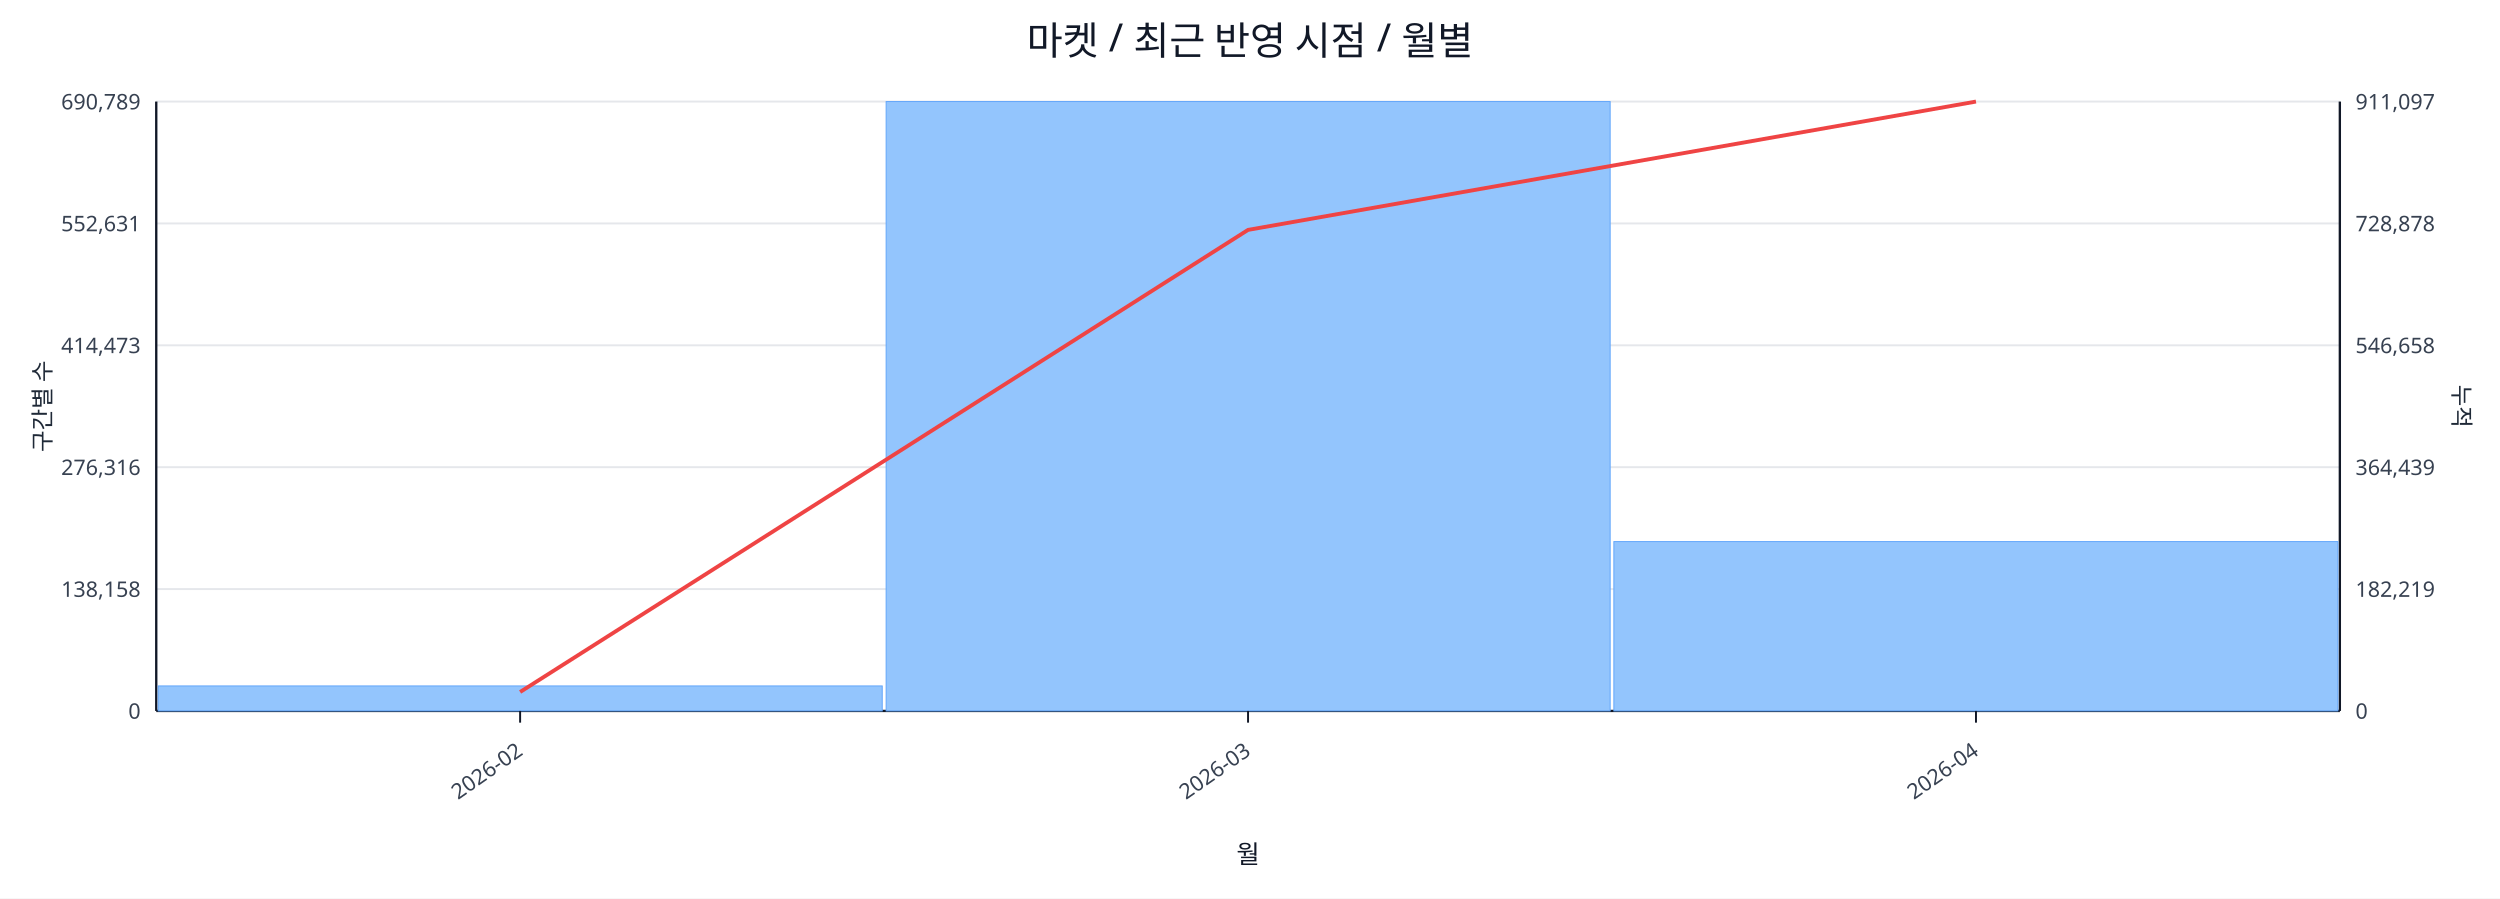
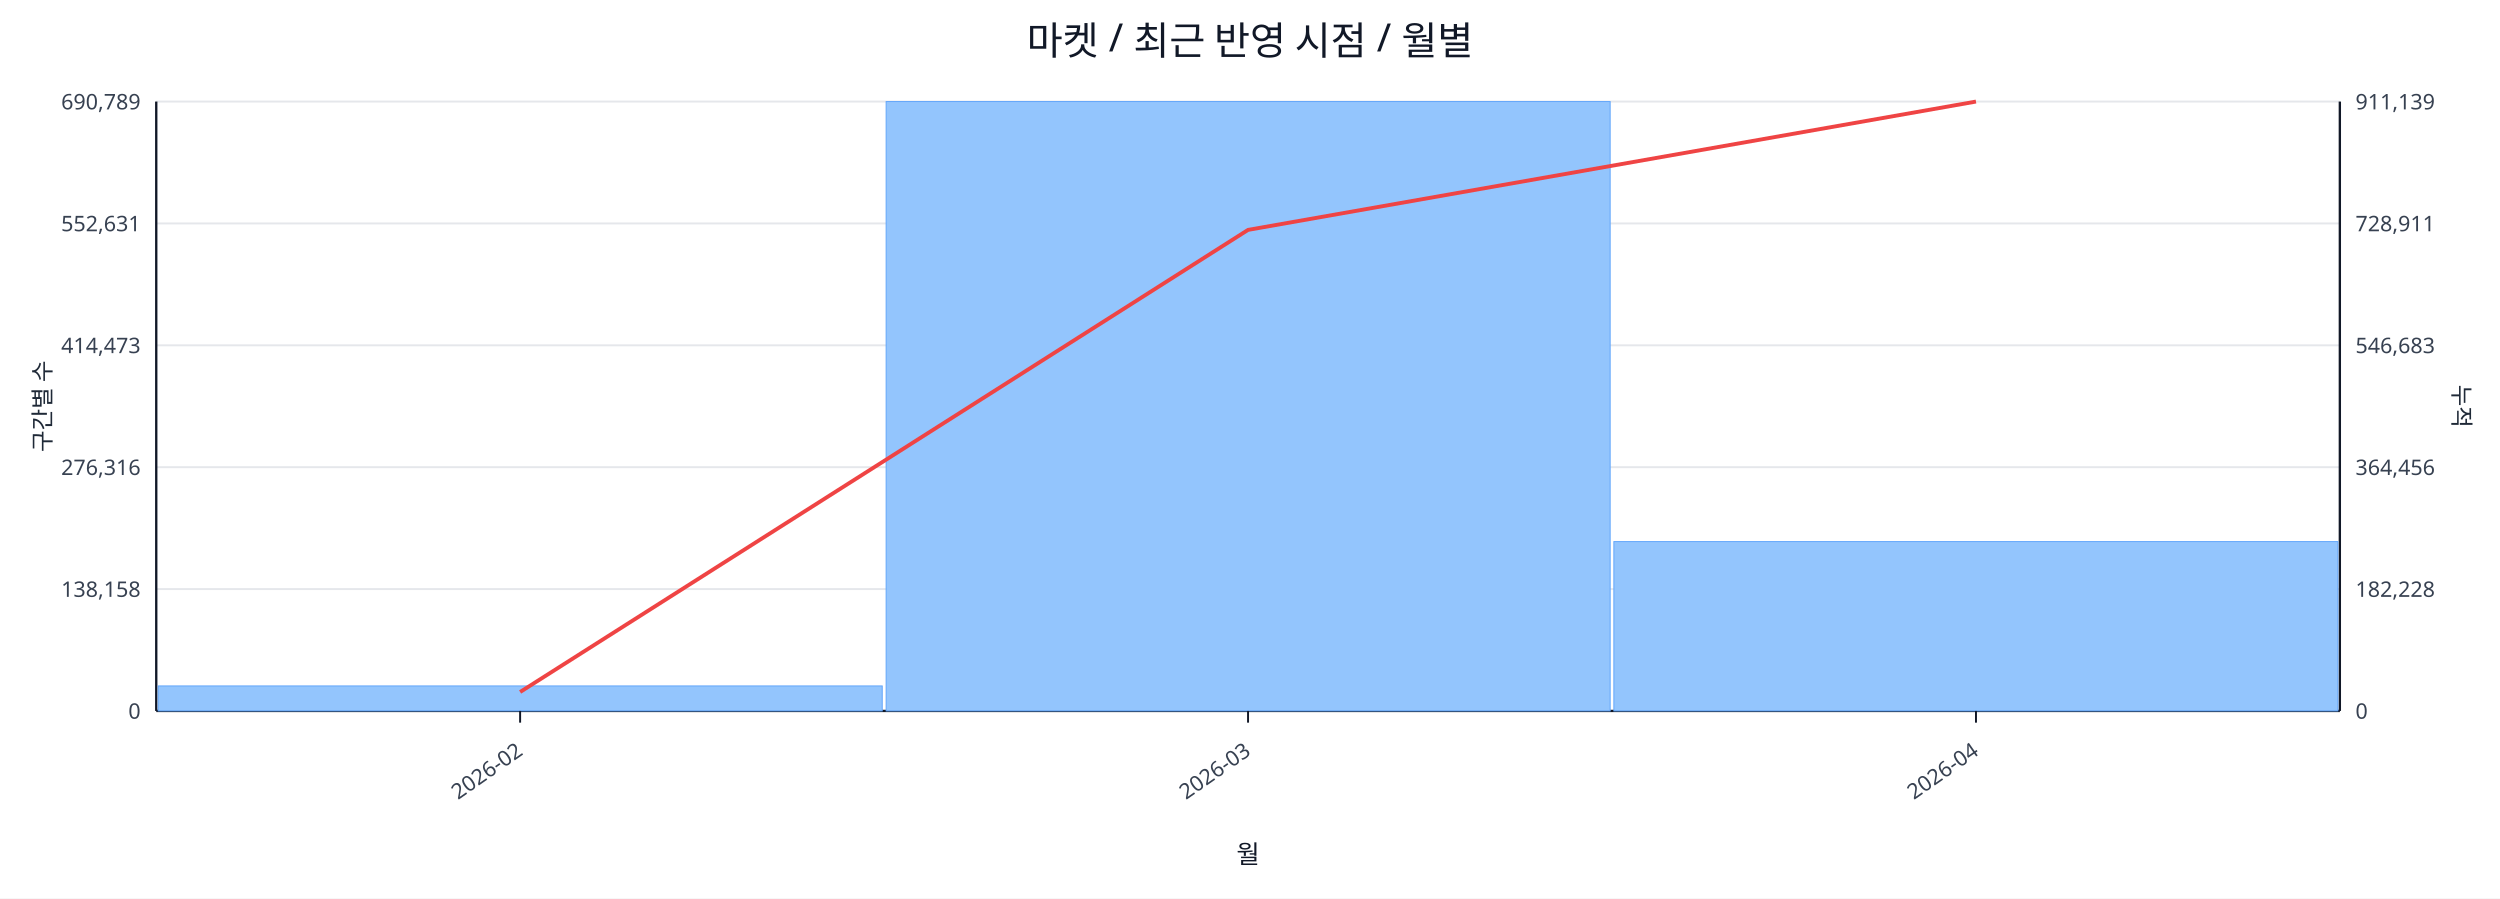
<svg xmlns="http://www.w3.org/2000/svg" width="1280" height="460" viewBox="0 0 1280 460">
  <rect x="0" y="0" width="100%" height="100%" fill="#ffffff" />
  <text x="640.0" y="28" font-size="20" text-anchor="middle" font-family="sans-serif" fill="#111827">마켓 / 최근 반영 시점 / 월별</text>
  <line x1="80.0" y1="52.0" x2="1198.0" y2="52.0" stroke="#e5e7eb" stroke-width="1" />
  <text x="72.0" y="56.0" font-size="11" text-anchor="end" font-family="sans-serif" fill="#374151">690,789</text>
-   <text x="1206.0" y="56.0" font-size="11" text-anchor="start" font-family="sans-serif" fill="#374151">911,097</text>
+   <text x="1206.0" y="56.0" font-size="11" text-anchor="start" font-family="sans-serif" fill="#374151">911,139</text>
  <line x1="80.0" y1="114.4" x2="1198.0" y2="114.4" stroke="#e5e7eb" stroke-width="1" />
  <text x="72.0" y="118.4" font-size="11" text-anchor="end" font-family="sans-serif" fill="#374151">552,631</text>
-   <text x="1206.0" y="118.4" font-size="11" text-anchor="start" font-family="sans-serif" fill="#374151">728,878</text>
+   <text x="1206.0" y="118.4" font-size="11" text-anchor="start" font-family="sans-serif" fill="#374151">728,911</text>
  <line x1="80.0" y1="176.8" x2="1198.0" y2="176.8" stroke="#e5e7eb" stroke-width="1" />
  <text x="72.0" y="180.8" font-size="11" text-anchor="end" font-family="sans-serif" fill="#374151">414,473</text>
-   <text x="1206.0" y="180.8" font-size="11" text-anchor="start" font-family="sans-serif" fill="#374151">546,658</text>
+   <text x="1206.0" y="180.8" font-size="11" text-anchor="start" font-family="sans-serif" fill="#374151">546,683</text>
  <line x1="80.0" y1="239.2" x2="1198.0" y2="239.2" stroke="#e5e7eb" stroke-width="1" />
  <text x="72.0" y="243.2" font-size="11" text-anchor="end" font-family="sans-serif" fill="#374151">276,316</text>
-   <text x="1206.0" y="243.2" font-size="11" text-anchor="start" font-family="sans-serif" fill="#374151">364,439</text>
+   <text x="1206.0" y="243.2" font-size="11" text-anchor="start" font-family="sans-serif" fill="#374151">364,456</text>
  <line x1="80.0" y1="301.6" x2="1198.0" y2="301.6" stroke="#e5e7eb" stroke-width="1" />
  <text x="72.0" y="305.6" font-size="11" text-anchor="end" font-family="sans-serif" fill="#374151">138,158</text>
-   <text x="1206.0" y="305.6" font-size="11" text-anchor="start" font-family="sans-serif" fill="#374151">182,219</text>
+   <text x="1206.0" y="305.6" font-size="11" text-anchor="start" font-family="sans-serif" fill="#374151">182,228</text>
  <line x1="80.0" y1="364.0" x2="1198.0" y2="364.0" stroke="#e5e7eb" stroke-width="1" />
  <text x="72.0" y="368.0" font-size="11" text-anchor="end" font-family="sans-serif" fill="#374151">0</text>
  <text x="1206.0" y="368.0" font-size="11" text-anchor="start" font-family="sans-serif" fill="#374151">0</text>
  <line x1="80.0" y1="364.0" x2="1198.0" y2="364.0" stroke="#111827" stroke-width="1.2" />
  <line x1="80.0" y1="52.0" x2="80.0" y2="364.0" stroke="#111827" stroke-width="1.2" />
  <line x1="1198.0" y1="52.0" x2="1198.0" y2="364.0" stroke="#111827" stroke-width="1.2" />
  <rect x="81.0" y="351.2" width="370.7" height="12.8" fill="#93c5fd" stroke="#60a5fa" stroke-width="0.5" />
  <rect x="453.7" y="52.0" width="370.7" height="312.0" fill="#93c5fd" stroke="#60a5fa" stroke-width="0.5" />
  <rect x="826.3" y="277.3" width="370.7" height="86.7" fill="#93c5fd" stroke="#60a5fa" stroke-width="0.5" />
  <polyline fill="none" stroke="#ef4444" stroke-width="2" points="266.3,354.3 639.0,117.7 1011.7,52.0" />
  <line x1="266.3" y1="364.0" x2="266.3" y2="370.0" stroke="#111827" stroke-width="1" />
  <text x="268.3" y="386.0" font-size="11" text-anchor="end" transform="rotate(-35 268.3 386.0)" font-family="sans-serif" fill="#374151">2026-02</text>
  <line x1="639.0" y1="364.0" x2="639.0" y2="370.0" stroke="#111827" stroke-width="1" />
  <text x="641.0" y="386.0" font-size="11" text-anchor="end" transform="rotate(-35 641.0 386.0)" font-family="sans-serif" fill="#374151">2026-03</text>
  <line x1="1011.7" y1="364.0" x2="1011.7" y2="370.0" stroke="#111827" stroke-width="1" />
  <text x="1013.7" y="386.0" font-size="11" text-anchor="end" transform="rotate(-35 1013.7 386.0)" font-family="sans-serif" fill="#374151">2026-04</text>
  <text x="26" y="208.0" font-size="12" transform="rotate(-90 26 208.0)" text-anchor="middle" font-family="sans-serif" fill="#1f2937">구간별 수</text>
  <text x="1256.0" y="208.0" font-size="12" transform="rotate(90 1256.0 208.0)" text-anchor="middle" font-family="sans-serif" fill="#1f2937">누적</text>
  <text x="639.0" y="442.0" font-size="13" text-anchor="middle" font-family="sans-serif" fill="#111827">월</text>
</svg>
